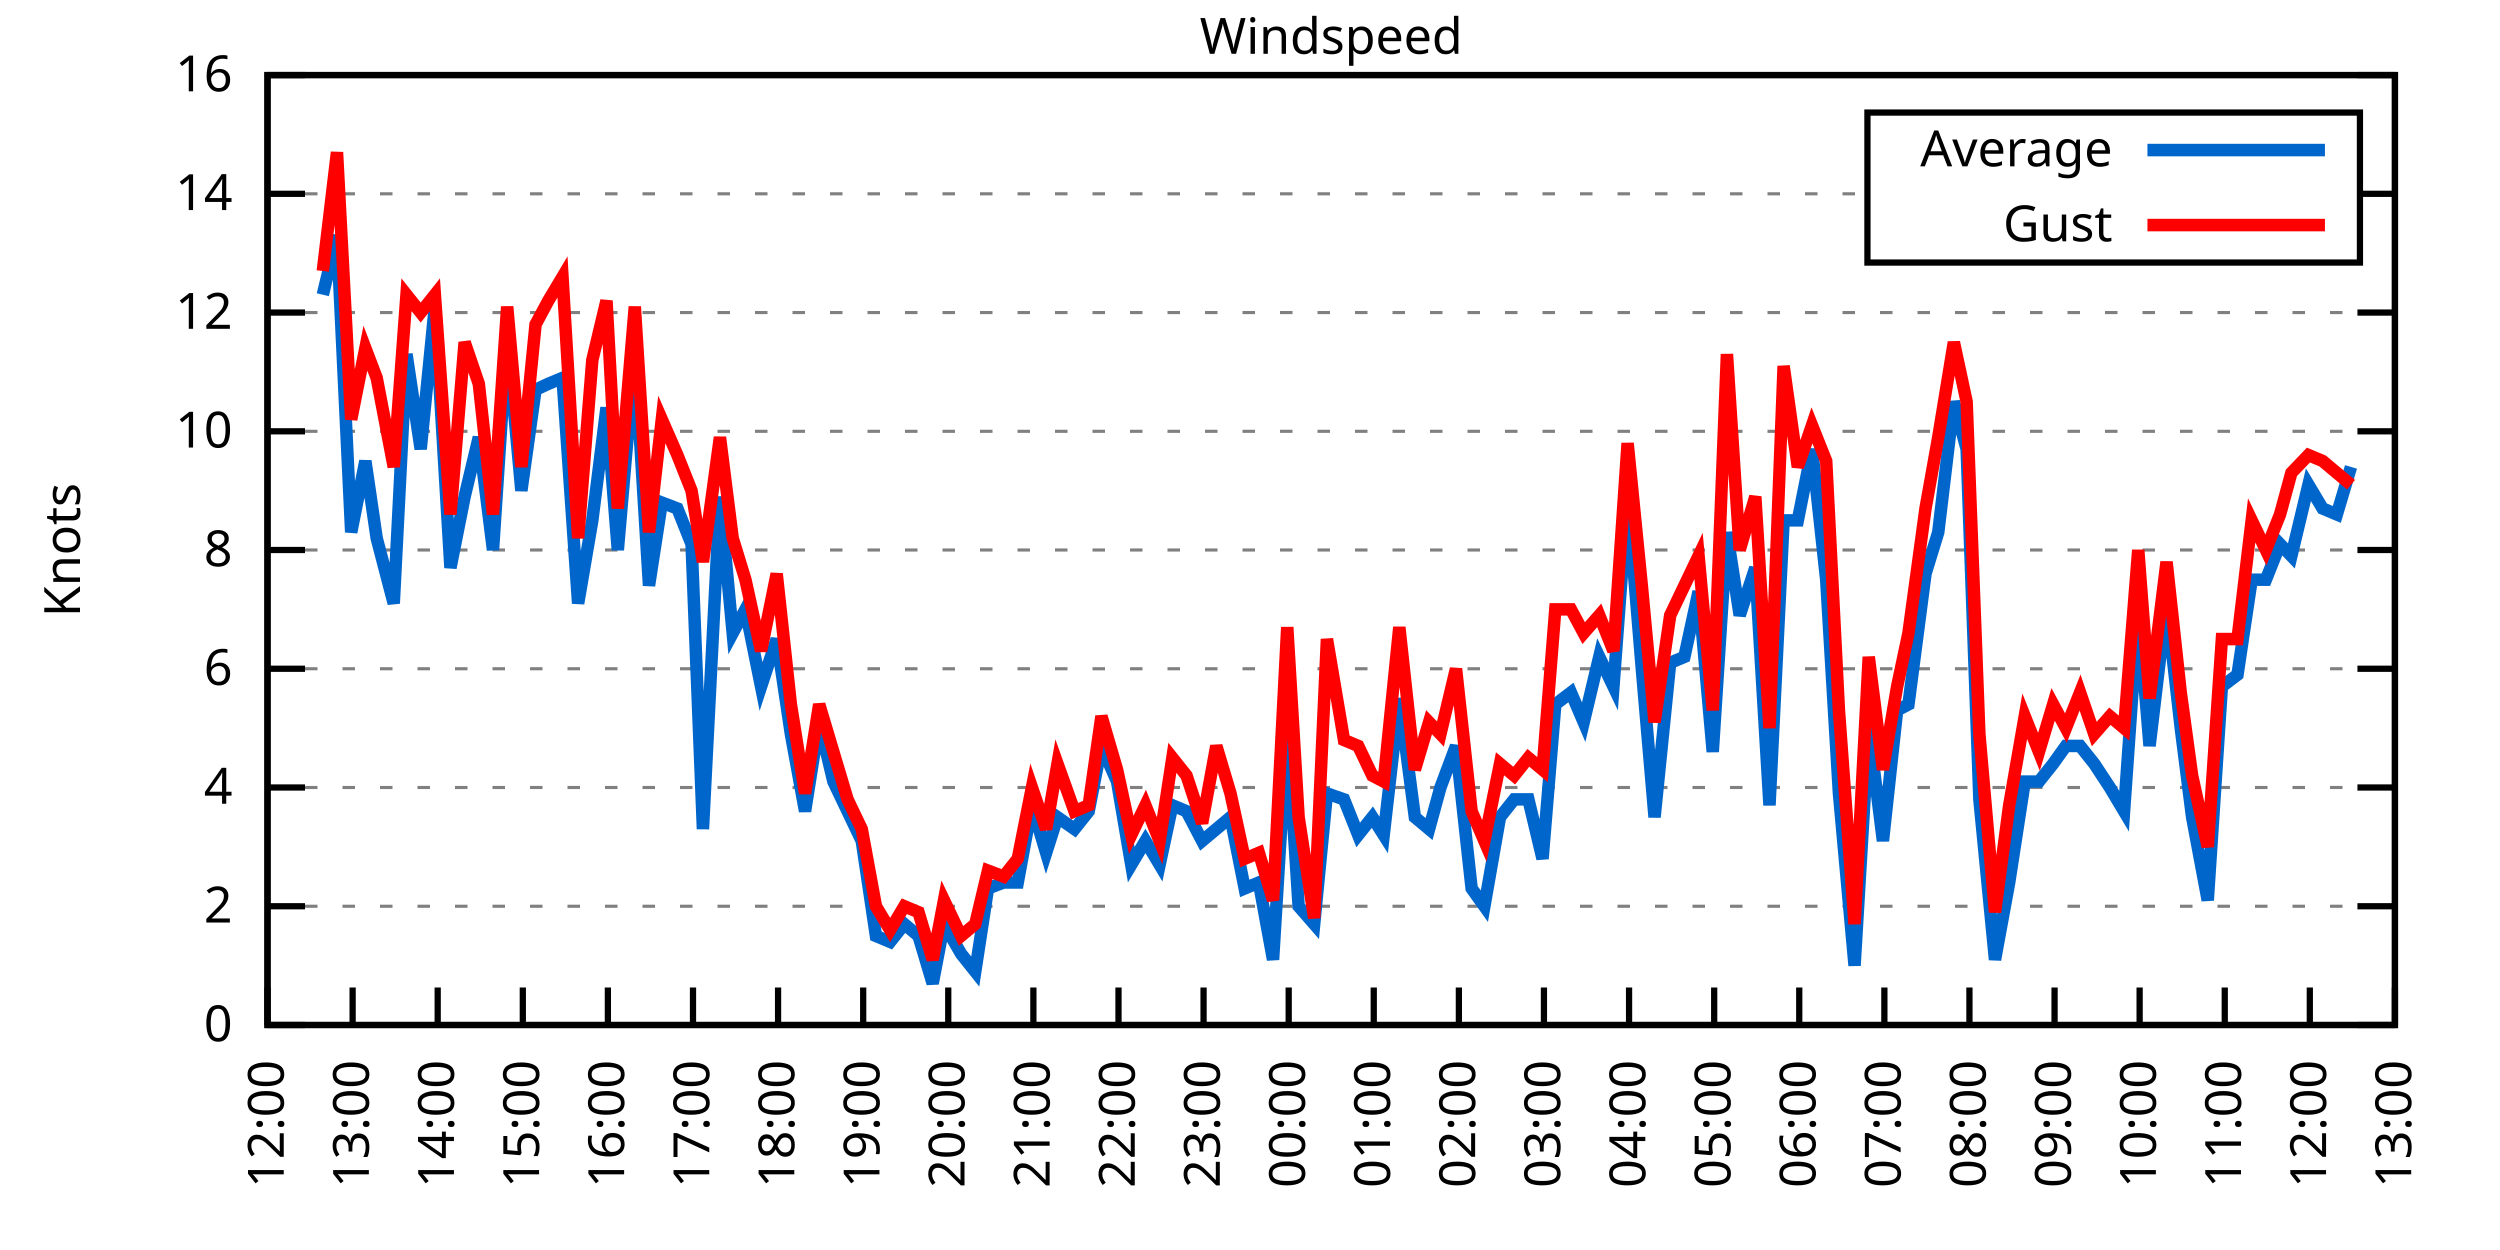
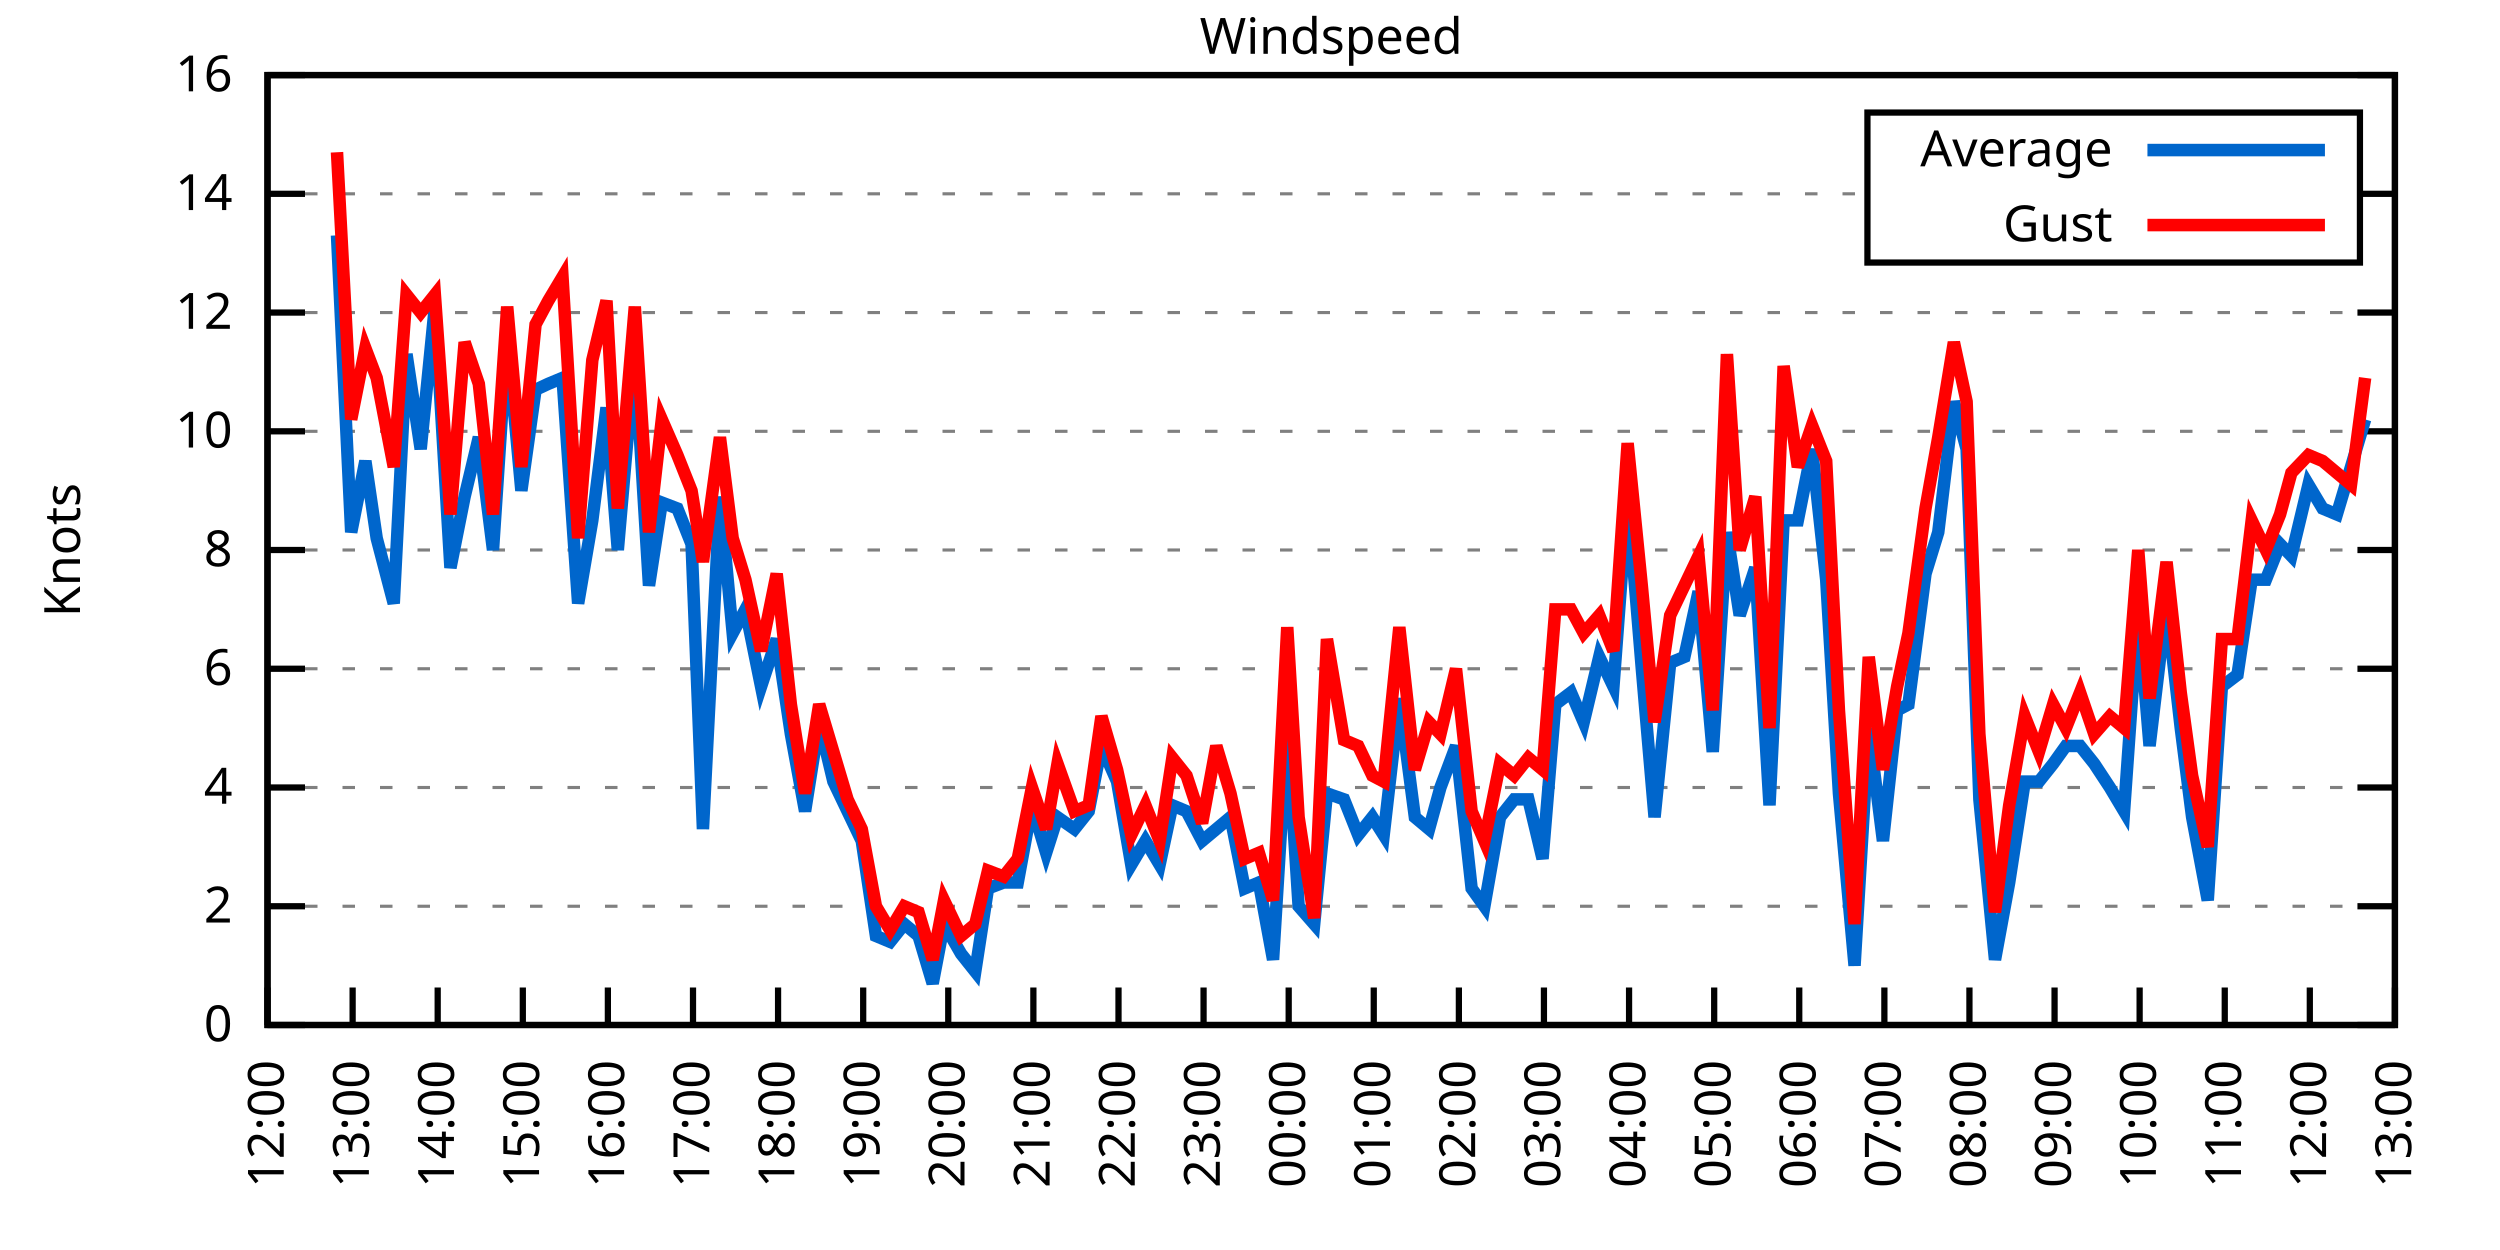
<svg xmlns="http://www.w3.org/2000/svg" xmlns:xlink="http://www.w3.org/1999/xlink" width="400" height="200" viewBox="0 0 400 200">
  <g id="gnuplot_canvas">
    <rect x="0" y="0" width="400" height="200" fill="none" />
    <defs>
      <circle id="gpDot" r="0.5" stroke-width="0.5" stroke="currentColor" />
      <path id="gpPt0" stroke-width="0.333" stroke="currentColor" d="M-1,0 h2 M0,-1 v2" />
      <path id="gpPt1" stroke-width="0.333" stroke="currentColor" d="M-1,-1 L1,1 M1,-1 L-1,1" />
      <path id="gpPt2" stroke-width="0.333" stroke="currentColor" d="M-1,0 L1,0 M0,-1 L0,1 M-1,-1 L1,1 M-1,1 L1,-1" />
      <rect id="gpPt3" stroke-width="0.333" stroke="currentColor" x="-1" y="-1" width="2" height="2" />
      <rect id="gpPt4" stroke-width="0.333" stroke="currentColor" fill="currentColor" x="-1" y="-1" width="2" height="2" />
      <circle id="gpPt5" stroke-width="0.333" stroke="currentColor" cx="0" cy="0" r="1" />
      <use xlink:href="#gpPt5" id="gpPt6" fill="currentColor" stroke="none" />
      <path id="gpPt7" stroke-width="0.333" stroke="currentColor" d="M0,-1.33 L-1.33,0.67 L1.33,0.67 z" />
      <use xlink:href="#gpPt7" id="gpPt8" fill="currentColor" stroke="none" />
      <use xlink:href="#gpPt7" id="gpPt9" stroke="currentColor" transform="rotate(180)" />
      <use xlink:href="#gpPt9" id="gpPt10" fill="currentColor" stroke="none" />
      <use xlink:href="#gpPt3" id="gpPt11" stroke="currentColor" transform="rotate(45)" />
      <use xlink:href="#gpPt11" id="gpPt12" fill="currentColor" stroke="none" />
      <path id="gpPt13" stroke-width="0.333" stroke="currentColor" d="M0,1.330 L1.265,0.411 L0.782,-1.067 L-0.782,-1.076 L-1.265,0.411 z" />
      <use xlink:href="#gpPt13" id="gpPt14" fill="currentColor" stroke="none" />
      <filter id="textbox" filterUnits="objectBoundingBox" x="0" y="0" height="1" width="1">
        <feFlood flood-color="white" flood-opacity="1" result="bgnd" />
        <feComposite in="SourceGraphic" in2="bgnd" operator="atop" />
      </filter>
      <filter id="greybox" filterUnits="objectBoundingBox" x="0" y="0" height="1" width="1">
        <feFlood flood-color="lightgrey" flood-opacity="1" result="grey" />
        <feComposite in="SourceGraphic" in2="grey" operator="atop" />
      </filter>
    </defs>
    <g fill="none" color="white" stroke="currentColor" stroke-width="1.00" stroke-linecap="butt" stroke-linejoin="miter">
</g>
    <g fill="none" color="black" stroke="currentColor" stroke-width="1.00" stroke-linecap="butt" stroke-linejoin="miter">
      <g stroke="none" shape-rendering="crispEdges">
        <polygon fill="rgb(255, 255, 255)" points="42.80,164.00 383.18,164.00 383.18,12.02 42.80,12.02 " />
      </g>
    </g>
    <g fill="none" color="black" stroke="currentColor" stroke-width="1.00" stroke-linecap="butt" stroke-linejoin="miter">
</g>
    <g fill="none" color="black" stroke="black" stroke-width="0.50" stroke-linecap="butt" stroke-linejoin="miter">
</g>
    <g fill="none" color="gray" stroke="currentColor" stroke-width="0.50" stroke-linecap="butt" stroke-linejoin="miter">
      <path stroke="gray" stroke-dasharray="2,4" class="gridline" d="M42.80,164.00 L383.19,164.00  " />
    </g>
    <g fill="none" color="gray" stroke="gray" stroke-width="1.00" stroke-linecap="butt" stroke-linejoin="miter">
</g>
    <g fill="none" color="black" stroke="currentColor" stroke-width="1.00" stroke-linecap="butt" stroke-linejoin="miter">
      <path stroke="black" d="M42.80,164.00 L48.80,164.00 M383.19,164.00 L377.19,164.00  " />
      <g transform="translate(37.20,166.60)" stroke="none" fill="black" font-family="Sans" font-size="8.00" text-anchor="end">
        <text>
          <tspan font-family="Sans"> 0</tspan>
        </text>
      </g>
    </g>
    <g fill="none" color="black" stroke="currentColor" stroke-width="1.00" stroke-linecap="butt" stroke-linejoin="miter">
</g>
    <g fill="none" color="black" stroke="black" stroke-width="0.50" stroke-linecap="butt" stroke-linejoin="miter">
</g>
    <g fill="none" color="gray" stroke="currentColor" stroke-width="0.50" stroke-linecap="butt" stroke-linejoin="miter">
      <path stroke="gray" stroke-dasharray="2,4" class="gridline" d="M42.80,145.00 L383.19,145.00  " />
    </g>
    <g fill="none" color="gray" stroke="gray" stroke-width="1.00" stroke-linecap="butt" stroke-linejoin="miter">
</g>
    <g fill="none" color="black" stroke="currentColor" stroke-width="1.00" stroke-linecap="butt" stroke-linejoin="miter">
      <path stroke="black" d="M42.80,145.00 L48.80,145.00 M383.19,145.00 L377.19,145.00  " />
      <g transform="translate(37.20,147.60)" stroke="none" fill="black" font-family="Sans" font-size="8.00" text-anchor="end">
        <text>
          <tspan font-family="Sans"> 2</tspan>
        </text>
      </g>
    </g>
    <g fill="none" color="black" stroke="currentColor" stroke-width="1.00" stroke-linecap="butt" stroke-linejoin="miter">
</g>
    <g fill="none" color="black" stroke="black" stroke-width="0.50" stroke-linecap="butt" stroke-linejoin="miter">
</g>
    <g fill="none" color="gray" stroke="currentColor" stroke-width="0.50" stroke-linecap="butt" stroke-linejoin="miter">
      <path stroke="gray" stroke-dasharray="2,4" class="gridline" d="M42.80,126.00 L383.19,126.00  " />
    </g>
    <g fill="none" color="gray" stroke="gray" stroke-width="1.00" stroke-linecap="butt" stroke-linejoin="miter">
</g>
    <g fill="none" color="black" stroke="currentColor" stroke-width="1.00" stroke-linecap="butt" stroke-linejoin="miter">
      <path stroke="black" d="M42.80,126.00 L48.80,126.00 M383.19,126.00 L377.19,126.00  " />
      <g transform="translate(37.20,128.60)" stroke="none" fill="black" font-family="Sans" font-size="8.00" text-anchor="end">
        <text>
          <tspan font-family="Sans"> 4</tspan>
        </text>
      </g>
    </g>
    <g fill="none" color="black" stroke="currentColor" stroke-width="1.00" stroke-linecap="butt" stroke-linejoin="miter">
</g>
    <g fill="none" color="black" stroke="black" stroke-width="0.50" stroke-linecap="butt" stroke-linejoin="miter">
</g>
    <g fill="none" color="gray" stroke="currentColor" stroke-width="0.50" stroke-linecap="butt" stroke-linejoin="miter">
      <path stroke="gray" stroke-dasharray="2,4" class="gridline" d="M42.80,107.00 L383.19,107.00  " />
    </g>
    <g fill="none" color="gray" stroke="gray" stroke-width="1.00" stroke-linecap="butt" stroke-linejoin="miter">
</g>
    <g fill="none" color="black" stroke="currentColor" stroke-width="1.00" stroke-linecap="butt" stroke-linejoin="miter">
      <path stroke="black" d="M42.80,107.00 L48.80,107.00 M383.19,107.00 L377.19,107.00  " />
      <g transform="translate(37.20,109.60)" stroke="none" fill="black" font-family="Sans" font-size="8.00" text-anchor="end">
        <text>
          <tspan font-family="Sans"> 6</tspan>
        </text>
      </g>
    </g>
    <g fill="none" color="black" stroke="currentColor" stroke-width="1.00" stroke-linecap="butt" stroke-linejoin="miter">
</g>
    <g fill="none" color="black" stroke="black" stroke-width="0.50" stroke-linecap="butt" stroke-linejoin="miter">
</g>
    <g fill="none" color="gray" stroke="currentColor" stroke-width="0.50" stroke-linecap="butt" stroke-linejoin="miter">
      <path stroke="gray" stroke-dasharray="2,4" class="gridline" d="M42.80,88.00 L383.19,88.00  " />
    </g>
    <g fill="none" color="gray" stroke="gray" stroke-width="1.00" stroke-linecap="butt" stroke-linejoin="miter">
</g>
    <g fill="none" color="black" stroke="currentColor" stroke-width="1.00" stroke-linecap="butt" stroke-linejoin="miter">
      <path stroke="black" d="M42.80,88.00 L48.80,88.00 M383.19,88.00 L377.19,88.00  " />
      <g transform="translate(37.20,90.60)" stroke="none" fill="black" font-family="Sans" font-size="8.00" text-anchor="end">
        <text>
          <tspan font-family="Sans"> 8</tspan>
        </text>
      </g>
    </g>
    <g fill="none" color="black" stroke="currentColor" stroke-width="1.00" stroke-linecap="butt" stroke-linejoin="miter">
</g>
    <g fill="none" color="black" stroke="black" stroke-width="0.50" stroke-linecap="butt" stroke-linejoin="miter">
</g>
    <g fill="none" color="gray" stroke="currentColor" stroke-width="0.50" stroke-linecap="butt" stroke-linejoin="miter">
      <path stroke="gray" stroke-dasharray="2,4" class="gridline" d="M42.80,69.01 L383.19,69.01  " />
    </g>
    <g fill="none" color="gray" stroke="gray" stroke-width="1.00" stroke-linecap="butt" stroke-linejoin="miter">
</g>
    <g fill="none" color="black" stroke="currentColor" stroke-width="1.00" stroke-linecap="butt" stroke-linejoin="miter">
      <path stroke="black" d="M42.80,69.01 L48.80,69.01 M383.19,69.01 L377.19,69.01  " />
      <g transform="translate(37.20,71.61)" stroke="none" fill="black" font-family="Sans" font-size="8.00" text-anchor="end">
        <text>
          <tspan font-family="Sans"> 10</tspan>
        </text>
      </g>
    </g>
    <g fill="none" color="black" stroke="currentColor" stroke-width="1.00" stroke-linecap="butt" stroke-linejoin="miter">
</g>
    <g fill="none" color="black" stroke="black" stroke-width="0.50" stroke-linecap="butt" stroke-linejoin="miter">
</g>
    <g fill="none" color="gray" stroke="currentColor" stroke-width="0.50" stroke-linecap="butt" stroke-linejoin="miter">
      <path stroke="gray" stroke-dasharray="2,4" class="gridline" d="M42.80,50.01 L383.19,50.01  " />
    </g>
    <g fill="none" color="gray" stroke="gray" stroke-width="1.00" stroke-linecap="butt" stroke-linejoin="miter">
</g>
    <g fill="none" color="black" stroke="currentColor" stroke-width="1.00" stroke-linecap="butt" stroke-linejoin="miter">
      <path stroke="black" d="M42.80,50.01 L48.80,50.01 M383.19,50.01 L377.19,50.01  " />
      <g transform="translate(37.20,52.61)" stroke="none" fill="black" font-family="Sans" font-size="8.00" text-anchor="end">
        <text>
          <tspan font-family="Sans"> 12</tspan>
        </text>
      </g>
    </g>
    <g fill="none" color="black" stroke="currentColor" stroke-width="1.00" stroke-linecap="butt" stroke-linejoin="miter">
</g>
    <g fill="none" color="black" stroke="black" stroke-width="0.50" stroke-linecap="butt" stroke-linejoin="miter">
</g>
    <g fill="none" color="gray" stroke="currentColor" stroke-width="0.50" stroke-linecap="butt" stroke-linejoin="miter">
      <path stroke="gray" stroke-dasharray="2,4" class="gridline" d="M42.80,31.01 L298.79,31.01 M377.59,31.01 L383.19,31.01  " />
    </g>
    <g fill="none" color="gray" stroke="gray" stroke-width="1.00" stroke-linecap="butt" stroke-linejoin="miter">
</g>
    <g fill="none" color="black" stroke="currentColor" stroke-width="1.00" stroke-linecap="butt" stroke-linejoin="miter">
      <path stroke="black" d="M42.80,31.01 L48.80,31.01 M383.19,31.01 L377.19,31.01  " />
      <g transform="translate(37.20,33.61)" stroke="none" fill="black" font-family="Sans" font-size="8.00" text-anchor="end">
        <text>
          <tspan font-family="Sans"> 14</tspan>
        </text>
      </g>
    </g>
    <g fill="none" color="black" stroke="currentColor" stroke-width="1.00" stroke-linecap="butt" stroke-linejoin="miter">
</g>
    <g fill="none" color="black" stroke="black" stroke-width="0.50" stroke-linecap="butt" stroke-linejoin="miter">
</g>
    <g fill="none" color="gray" stroke="currentColor" stroke-width="0.50" stroke-linecap="butt" stroke-linejoin="miter">
      <path stroke="gray" stroke-dasharray="2,4" class="gridline" d="M42.80,12.01 L383.19,12.01  " />
    </g>
    <g fill="none" color="gray" stroke="gray" stroke-width="1.00" stroke-linecap="butt" stroke-linejoin="miter">
</g>
    <g fill="none" color="black" stroke="currentColor" stroke-width="1.00" stroke-linecap="butt" stroke-linejoin="miter">
      <path stroke="black" d="M42.80,12.01 L48.80,12.01 M383.19,12.01 L377.19,12.01  " />
      <g transform="translate(37.20,14.61)" stroke="none" fill="black" font-family="Sans" font-size="8.00" text-anchor="end">
        <text>
          <tspan font-family="Sans"> 16</tspan>
        </text>
      </g>
    </g>
    <g fill="none" color="black" stroke="currentColor" stroke-width="1.00" stroke-linecap="butt" stroke-linejoin="miter">
      <path stroke="black" d="M42.80,164.00 L42.80,158.00  " />
      <g transform="translate(45.40,169.60) rotate(270.00)" stroke="none" fill="black" font-family="Sans" font-size="8.00" text-anchor="end">
        <text>
          <tspan font-family="Sans">12:00</tspan>
        </text>
      </g>
    </g>
    <g fill="none" color="black" stroke="currentColor" stroke-width="1.00" stroke-linecap="butt" stroke-linejoin="miter">
      <path stroke="black" d="M56.42,164.00 L56.42,158.00  " />
      <g transform="translate(59.02,169.60) rotate(270.00)" stroke="none" fill="black" font-family="Sans" font-size="8.00" text-anchor="end">
        <text>
          <tspan font-family="Sans">13:00</tspan>
        </text>
      </g>
    </g>
    <g fill="none" color="black" stroke="currentColor" stroke-width="1.00" stroke-linecap="butt" stroke-linejoin="miter">
      <path stroke="black" d="M70.03,164.00 L70.03,158.00  " />
      <g transform="translate(72.63,169.60) rotate(270.00)" stroke="none" fill="black" font-family="Sans" font-size="8.00" text-anchor="end">
        <text>
          <tspan font-family="Sans">14:00</tspan>
        </text>
      </g>
    </g>
    <g fill="none" color="black" stroke="currentColor" stroke-width="1.00" stroke-linecap="butt" stroke-linejoin="miter">
      <path stroke="black" d="M83.65,164.00 L83.65,158.00  " />
      <g transform="translate(86.25,169.60) rotate(270.00)" stroke="none" fill="black" font-family="Sans" font-size="8.00" text-anchor="end">
        <text>
          <tspan font-family="Sans">15:00</tspan>
        </text>
      </g>
    </g>
    <g fill="none" color="black" stroke="currentColor" stroke-width="1.00" stroke-linecap="butt" stroke-linejoin="miter">
      <path stroke="black" d="M97.26,164.00 L97.26,158.00  " />
      <g transform="translate(99.86,169.60) rotate(270.00)" stroke="none" fill="black" font-family="Sans" font-size="8.00" text-anchor="end">
        <text>
          <tspan font-family="Sans">16:00</tspan>
        </text>
      </g>
    </g>
    <g fill="none" color="black" stroke="currentColor" stroke-width="1.00" stroke-linecap="butt" stroke-linejoin="miter">
      <path stroke="black" d="M110.88,164.00 L110.88,158.00  " />
      <g transform="translate(113.48,169.60) rotate(270.00)" stroke="none" fill="black" font-family="Sans" font-size="8.00" text-anchor="end">
        <text>
          <tspan font-family="Sans">17:00</tspan>
        </text>
      </g>
    </g>
    <g fill="none" color="black" stroke="currentColor" stroke-width="1.00" stroke-linecap="butt" stroke-linejoin="miter">
      <path stroke="black" d="M124.49,164.00 L124.49,158.00  " />
      <g transform="translate(127.09,169.60) rotate(270.00)" stroke="none" fill="black" font-family="Sans" font-size="8.00" text-anchor="end">
        <text>
          <tspan font-family="Sans">18:00</tspan>
        </text>
      </g>
    </g>
    <g fill="none" color="black" stroke="currentColor" stroke-width="1.00" stroke-linecap="butt" stroke-linejoin="miter">
      <path stroke="black" d="M138.11,164.00 L138.11,158.00  " />
      <g transform="translate(140.71,169.60) rotate(270.00)" stroke="none" fill="black" font-family="Sans" font-size="8.00" text-anchor="end">
        <text>
          <tspan font-family="Sans">19:00</tspan>
        </text>
      </g>
    </g>
    <g fill="none" color="black" stroke="currentColor" stroke-width="1.00" stroke-linecap="butt" stroke-linejoin="miter">
      <path stroke="black" d="M151.72,164.00 L151.72,158.00  " />
      <g transform="translate(154.32,169.60) rotate(270.00)" stroke="none" fill="black" font-family="Sans" font-size="8.00" text-anchor="end">
        <text>
          <tspan font-family="Sans">20:00</tspan>
        </text>
      </g>
    </g>
    <g fill="none" color="black" stroke="currentColor" stroke-width="1.00" stroke-linecap="butt" stroke-linejoin="miter">
      <path stroke="black" d="M165.34,164.00 L165.34,158.00  " />
      <g transform="translate(167.94,169.60) rotate(270.00)" stroke="none" fill="black" font-family="Sans" font-size="8.00" text-anchor="end">
        <text>
          <tspan font-family="Sans">21:00</tspan>
        </text>
      </g>
    </g>
    <g fill="none" color="black" stroke="currentColor" stroke-width="1.00" stroke-linecap="butt" stroke-linejoin="miter">
      <path stroke="black" d="M178.96,164.00 L178.96,158.00  " />
      <g transform="translate(181.56,169.60) rotate(270.00)" stroke="none" fill="black" font-family="Sans" font-size="8.00" text-anchor="end">
        <text>
          <tspan font-family="Sans">22:00</tspan>
        </text>
      </g>
    </g>
    <g fill="none" color="black" stroke="currentColor" stroke-width="1.00" stroke-linecap="butt" stroke-linejoin="miter">
      <path stroke="black" d="M192.57,164.00 L192.57,158.00  " />
      <g transform="translate(195.17,169.60) rotate(270.00)" stroke="none" fill="black" font-family="Sans" font-size="8.00" text-anchor="end">
        <text>
          <tspan font-family="Sans">23:00</tspan>
        </text>
      </g>
    </g>
    <g fill="none" color="black" stroke="currentColor" stroke-width="1.00" stroke-linecap="butt" stroke-linejoin="miter">
      <path stroke="black" d="M206.19,164.00 L206.19,158.00  " />
      <g transform="translate(208.79,169.60) rotate(270.00)" stroke="none" fill="black" font-family="Sans" font-size="8.00" text-anchor="end">
        <text>
          <tspan font-family="Sans">00:00</tspan>
        </text>
      </g>
    </g>
    <g fill="none" color="black" stroke="currentColor" stroke-width="1.00" stroke-linecap="butt" stroke-linejoin="miter">
      <path stroke="black" d="M219.80,164.00 L219.80,158.00  " />
      <g transform="translate(222.40,169.60) rotate(270.00)" stroke="none" fill="black" font-family="Sans" font-size="8.00" text-anchor="end">
        <text>
          <tspan font-family="Sans">01:00</tspan>
        </text>
      </g>
    </g>
    <g fill="none" color="black" stroke="currentColor" stroke-width="1.00" stroke-linecap="butt" stroke-linejoin="miter">
      <path stroke="black" d="M233.42,164.00 L233.42,158.00  " />
      <g transform="translate(236.02,169.60) rotate(270.00)" stroke="none" fill="black" font-family="Sans" font-size="8.00" text-anchor="end">
        <text>
          <tspan font-family="Sans">02:00</tspan>
        </text>
      </g>
    </g>
    <g fill="none" color="black" stroke="currentColor" stroke-width="1.00" stroke-linecap="butt" stroke-linejoin="miter">
      <path stroke="black" d="M247.03,164.00 L247.03,158.00  " />
      <g transform="translate(249.63,169.60) rotate(270.00)" stroke="none" fill="black" font-family="Sans" font-size="8.00" text-anchor="end">
        <text>
          <tspan font-family="Sans">03:00</tspan>
        </text>
      </g>
    </g>
    <g fill="none" color="black" stroke="currentColor" stroke-width="1.00" stroke-linecap="butt" stroke-linejoin="miter">
      <path stroke="black" d="M260.65,164.00 L260.65,158.00  " />
      <g transform="translate(263.25,169.60) rotate(270.00)" stroke="none" fill="black" font-family="Sans" font-size="8.00" text-anchor="end">
        <text>
          <tspan font-family="Sans">04:00</tspan>
        </text>
      </g>
    </g>
    <g fill="none" color="black" stroke="currentColor" stroke-width="1.00" stroke-linecap="butt" stroke-linejoin="miter">
      <path stroke="black" d="M274.27,164.00 L274.27,158.00  " />
      <g transform="translate(276.87,169.60) rotate(270.00)" stroke="none" fill="black" font-family="Sans" font-size="8.00" text-anchor="end">
        <text>
          <tspan font-family="Sans">05:00</tspan>
        </text>
      </g>
    </g>
    <g fill="none" color="black" stroke="currentColor" stroke-width="1.00" stroke-linecap="butt" stroke-linejoin="miter">
      <path stroke="black" d="M287.88,164.00 L287.88,158.00  " />
      <g transform="translate(290.48,169.60) rotate(270.00)" stroke="none" fill="black" font-family="Sans" font-size="8.00" text-anchor="end">
        <text>
          <tspan font-family="Sans">06:00</tspan>
        </text>
      </g>
    </g>
    <g fill="none" color="black" stroke="currentColor" stroke-width="1.00" stroke-linecap="butt" stroke-linejoin="miter">
      <path stroke="black" d="M301.50,164.00 L301.50,158.00  " />
      <g transform="translate(304.10,169.60) rotate(270.00)" stroke="none" fill="black" font-family="Sans" font-size="8.00" text-anchor="end">
        <text>
          <tspan font-family="Sans">07:00</tspan>
        </text>
      </g>
    </g>
    <g fill="none" color="black" stroke="currentColor" stroke-width="1.00" stroke-linecap="butt" stroke-linejoin="miter">
      <path stroke="black" d="M315.11,164.00 L315.11,158.00  " />
      <g transform="translate(317.71,169.60) rotate(270.00)" stroke="none" fill="black" font-family="Sans" font-size="8.00" text-anchor="end">
        <text>
          <tspan font-family="Sans">08:00</tspan>
        </text>
      </g>
    </g>
    <g fill="none" color="black" stroke="currentColor" stroke-width="1.00" stroke-linecap="butt" stroke-linejoin="miter">
      <path stroke="black" d="M328.73,164.00 L328.73,158.00  " />
      <g transform="translate(331.33,169.60) rotate(270.00)" stroke="none" fill="black" font-family="Sans" font-size="8.00" text-anchor="end">
        <text>
          <tspan font-family="Sans">09:00</tspan>
        </text>
      </g>
    </g>
    <g fill="none" color="black" stroke="currentColor" stroke-width="1.00" stroke-linecap="butt" stroke-linejoin="miter">
      <path stroke="black" d="M342.34,164.00 L342.34,158.00  " />
      <g transform="translate(344.94,169.60) rotate(270.00)" stroke="none" fill="black" font-family="Sans" font-size="8.00" text-anchor="end">
        <text>
          <tspan font-family="Sans">10:00</tspan>
        </text>
      </g>
    </g>
    <g fill="none" color="black" stroke="currentColor" stroke-width="1.00" stroke-linecap="butt" stroke-linejoin="miter">
      <path stroke="black" d="M355.96,164.00 L355.96,158.00  " />
      <g transform="translate(358.56,169.60) rotate(270.00)" stroke="none" fill="black" font-family="Sans" font-size="8.00" text-anchor="end">
        <text>
          <tspan font-family="Sans">11:00</tspan>
        </text>
      </g>
    </g>
    <g fill="none" color="black" stroke="currentColor" stroke-width="1.00" stroke-linecap="butt" stroke-linejoin="miter">
      <path stroke="black" d="M369.57,164.00 L369.57,158.00  " />
      <g transform="translate(372.17,169.60) rotate(270.00)" stroke="none" fill="black" font-family="Sans" font-size="8.00" text-anchor="end">
        <text>
          <tspan font-family="Sans">12:00</tspan>
        </text>
      </g>
    </g>
    <g fill="none" color="black" stroke="currentColor" stroke-width="1.00" stroke-linecap="butt" stroke-linejoin="miter">
      <path stroke="black" d="M383.19,164.00 L383.19,158.00  " />
      <g transform="translate(385.79,169.60) rotate(270.00)" stroke="none" fill="black" font-family="Sans" font-size="8.00" text-anchor="end">
        <text>
          <tspan font-family="Sans">13:00</tspan>
        </text>
      </g>
    </g>
    <g fill="none" color="black" stroke="currentColor" stroke-width="1.00" stroke-linecap="butt" stroke-linejoin="miter">
</g>
    <g fill="none" color="black" stroke="currentColor" stroke-width="1.00" stroke-linecap="butt" stroke-linejoin="miter">
      <path stroke="black" d="M42.80,12.01 L42.80,164.00 L383.19,164.00 L383.19,12.01 L42.80,12.01 Z  " />
    </g>
    <g fill="none" color="black" stroke="currentColor" stroke-width="1.00" stroke-linecap="butt" stroke-linejoin="miter">
</g>
    <g fill="none" color="black" stroke="currentColor" stroke-width="1.00" stroke-linecap="butt" stroke-linejoin="miter">
      <path stroke="black" d="M298.79,42.01 L298.79,18.01 L377.59,18.01 L377.59,42.01 L298.79,42.01 Z  " />
    </g>
    <g id="Windspeed_plot_1">
      <g fill="none" color="white" stroke="black" stroke-width="2.00" stroke-linecap="butt" stroke-linejoin="miter">
</g>
      <g fill="none" color="black" stroke="currentColor" stroke-width="2.00" stroke-linecap="butt" stroke-linejoin="miter">
        <g transform="translate(337.99,26.61)" stroke="none" fill="black" font-family="Sans" font-size="8.00" text-anchor="end">
          <text>
            <tspan font-family="Sans">Average</tspan>
          </text>
        </g>
      </g>
      <g fill="none" color="black" stroke="currentColor" stroke-width="2.00" stroke-linecap="butt" stroke-linejoin="miter">
-         <path stroke="rgb(  0, 102, 204)" d="M343.59,24.01 L371.99,24.01 M51.65,47.16 L53.92,37.66 L56.19,85.16 L58.46,73.76 L60.27,86.11 L63.00,96.55   L65.04,56.66 L67.31,71.86 L69.58,49.06 L72.07,90.85 L74.34,79.46 L76.61,69.96 L78.88,88.00 L81.15,53.81   L83.42,78.51 L85.69,62.36 L87.73,61.41 L90.00,60.46 L92.50,96.55 L94.77,83.26 L97.04,65.21 L98.85,88.00   L101.57,56.66 L103.84,93.70 L105.89,80.41 L108.38,81.36 L110.65,87.06 L112.47,132.65 L115.19,79.46 L117.23,101.30   L119.27,97.50 L121.77,109.85 L124.27,102.25 L126.54,117.45 L128.81,129.80 L131.07,115.55 L133.34,125.05 L135.61,129.80   L137.88,134.55 L140.15,149.75 L142.42,150.70 L144.69,147.85 L146.96,149.75 L149.23,157.35 L151.04,147.85 L153.77,152.60   L156.04,155.45 L158.08,142.15 L160.57,141.20 L162.84,141.20 L165.11,128.85 L167.38,136.45 L169.20,130.75 L171.92,132.65   L174.19,129.80 L176.23,119.35 L178.73,125.05 L181.00,138.35 L183.27,134.55 L185.54,138.35 L187.58,128.85 L189.85,129.80   L192.34,134.55 L194.61,132.65 L196.88,130.75 L199.15,142.15 L201.42,141.20 L203.69,153.55 L205.96,116.50 L207.78,145.00   L210.27,147.85 L212.31,126.95 L215.04,127.90 L217.31,133.60 L219.58,130.75 L221.39,133.60 L223.89,111.75 L226.38,130.75   L228.65,132.65 L230.47,126.00 L232.96,119.35 L235.46,142.15 L237.50,145.00 L240.00,130.75 L242.27,127.90 L244.54,127.90   L246.81,137.40 L248.85,112.70 L251.35,110.80 L253.39,115.55 L255.88,105.10 L258.15,109.85 L260.42,79.46 L262.69,107.00   L264.73,130.75 L267.23,106.05 L269.50,105.10 L271.77,94.65 L274.04,120.30 L276.31,85.16 L278.35,98.45 L280.85,90.85   L283.12,128.85 L285.38,83.26 L287.65,83.26 L289.92,71.86 L292.19,92.75 L294.23,126.95 L296.73,154.50 L299.00,116.50   L301.27,134.55 L303.54,113.65 L305.35,112.70 L308.08,91.80 L310.12,85.16 L312.62,64.26 L314.66,71.86 L316.70,127.90   L319.20,153.55 L321.47,141.20 L323.96,125.05 L326.23,125.05 L328.50,122.20 L330.54,119.35 L332.81,119.35 L335.08,122.20   L337.58,126.00 L339.85,129.80 L342.12,97.50 L343.93,119.35 L346.65,96.55 L348.92,116.50 L350.74,130.75 L353.24,144.05   L355.50,109.85 L358.00,107.95 L360.27,92.75 L362.54,92.75 L364.81,87.06 L366.62,88.95 L369.35,77.56 L371.62,81.36   L373.89,82.31 L376.16,74.71  " />
+         <path stroke="rgb(  0, 102, 204)" d="M343.59,24.01 L371.99,24.01 M53.92,37.66 L56.19,85.16 L58.46,73.76 L60.27,86.11 L63.00,96.55 L65.04,56.66   L67.31,71.86 L69.58,49.06 L72.07,90.85 L74.34,79.46 L76.61,69.96 L78.88,88.00 L81.15,53.81 L83.42,78.51   L85.69,62.36 L87.73,61.41 L90.00,60.46 L92.50,96.55 L94.77,83.26 L97.04,65.21 L98.85,88.00 L101.57,56.66   L103.84,93.70 L105.89,80.41 L108.38,81.36 L110.65,87.06 L112.47,132.65 L115.19,79.46 L117.23,101.30 L119.27,97.50   L121.77,109.85 L124.27,102.25 L126.54,117.45 L128.81,129.80 L131.07,115.55 L133.34,125.05 L135.61,129.80 L137.88,134.55   L140.15,149.75 L142.42,150.70 L144.69,147.85 L146.96,149.75 L149.23,157.35 L151.04,147.85 L153.77,152.60 L156.04,155.45   L158.08,142.15 L160.57,141.20 L162.84,141.20 L165.11,128.85 L167.38,136.45 L169.20,130.75 L171.92,132.65 L174.19,129.80   L176.23,119.35 L178.73,125.05 L181.00,138.35 L183.27,134.55 L185.54,138.35 L187.58,128.85 L189.85,129.80 L192.34,134.55   L194.61,132.65 L196.88,130.75 L199.15,142.15 L201.42,141.20 L203.69,153.55 L205.96,116.50 L207.78,145.00 L210.27,147.85   L212.31,126.95 L215.04,127.90 L217.31,133.60 L219.58,130.75 L221.39,133.60 L223.89,111.75 L226.38,130.75 L228.65,132.65   L230.47,126.00 L232.96,119.35 L235.46,142.15 L237.50,145.00 L240.00,130.75 L242.27,127.90 L244.54,127.90 L246.81,137.40   L248.85,112.70 L251.35,110.80 L253.39,115.55 L255.88,105.10 L258.15,109.85 L260.42,79.46 L262.69,107.00 L264.73,130.75   L267.23,106.05 L269.50,105.10 L271.77,94.65 L274.04,120.30 L276.31,85.16 L278.35,98.45 L280.85,90.85 L283.12,128.85   L285.38,83.26 L287.65,83.26 L289.92,71.86 L292.19,92.75 L294.23,126.95 L296.73,154.50 L299.00,116.50 L301.27,134.55   L303.54,113.65 L305.35,112.70 L308.08,91.80 L310.12,85.16 L312.62,64.26 L314.66,71.86 L316.70,127.90 L319.20,153.55   L321.47,141.20 L323.96,125.05 L326.23,125.05 L328.50,122.20 L330.54,119.35 L332.81,119.35 L335.08,122.20 L337.58,126.00   L339.85,129.80 L342.12,97.50 L343.93,119.35 L346.65,96.55 L348.92,116.50 L350.74,130.75 L353.24,144.05 L355.50,109.85   L358.00,107.95 L360.27,92.75 L362.54,92.75 L364.81,87.06 L366.62,88.95 L369.35,77.56 L371.62,81.36 L373.89,82.31   L376.16,74.71 L378.42,67.11  " />
      </g>
    </g>
    <g id="Windspeed_plot_2">
      <g fill="none" color="black" stroke="currentColor" stroke-width="2.00" stroke-linecap="butt" stroke-linejoin="miter">
        <g transform="translate(337.99,38.61)" stroke="none" fill="black" font-family="Sans" font-size="8.00" text-anchor="end">
          <text>
            <tspan font-family="Sans">Gust</tspan>
          </text>
        </g>
      </g>
      <g fill="none" color="black" stroke="currentColor" stroke-width="2.00" stroke-linecap="butt" stroke-linejoin="miter">
-         <path stroke="rgb(255,   0,   0)" d="M343.59,36.01 L371.99,36.01 M51.65,43.36 L53.92,24.36 L56.19,67.11 L58.46,55.71 L60.27,60.46 L63.00,74.71   L65.04,47.16 L67.31,50.01 L69.58,47.16 L72.07,82.31 L74.34,54.76 L76.61,61.41 L78.88,82.31 L81.15,49.06   L83.42,74.71 L85.69,51.91 L87.73,48.11 L90.00,44.31 L92.50,86.11 L94.77,57.61 L97.04,48.11 L98.85,81.36   L101.57,49.06 L103.84,85.16 L105.89,67.11 L108.38,72.81 L110.65,78.51 L112.47,89.90 L115.19,69.96 L117.23,86.11   L119.27,92.75 L121.77,104.15 L124.27,91.80 L126.54,112.70 L128.81,126.95 L131.07,112.70 L133.34,120.30 L135.61,127.90   L137.88,132.65 L140.15,145.00 L142.42,148.80 L144.69,145.00 L146.96,145.95 L149.23,153.55 L151.04,144.05 L153.77,149.75   L156.04,147.85 L158.08,139.30 L160.57,140.25 L162.84,137.40 L165.11,126.00 L167.38,132.65 L169.20,122.20 L171.92,129.80   L174.19,128.85 L176.23,114.60 L178.73,123.15 L181.00,133.60 L183.27,128.85 L185.54,134.55 L187.58,121.25 L189.85,124.10   L192.34,131.70 L194.61,119.35 L196.88,126.95 L199.15,137.40 L201.42,136.45 L203.69,144.05 L205.96,100.35 L207.78,130.75   L210.27,146.90 L212.31,102.25 L215.04,118.40 L217.31,119.35 L219.58,124.10 L221.39,125.05 L223.89,100.35 L226.38,123.15   L228.65,115.55 L230.47,117.45 L232.96,107.00 L235.46,129.80 L237.50,134.55 L240.00,122.20 L242.27,124.10 L244.54,121.25   L246.81,123.15 L248.85,97.50 L251.35,97.50 L253.39,101.30 L255.88,98.45 L258.15,104.15 L260.42,70.91 L262.69,93.70   L264.73,115.55 L267.23,98.45 L269.50,93.70 L271.77,88.95 L274.04,113.65 L276.31,56.66 L278.35,88.00 L280.85,79.46   L283.12,116.50 L285.38,58.56 L287.65,74.71 L289.92,68.06 L292.19,73.76 L294.23,113.65 L296.73,147.85 L299.00,105.10   L301.27,123.15 L303.54,109.85 L305.35,101.30 L308.08,81.36 L310.12,69.96 L312.62,54.76 L314.66,64.26 L316.70,117.45   L319.20,145.95 L321.47,128.85 L323.96,114.60 L326.23,120.30 L328.50,112.70 L330.54,116.50 L332.81,110.80 L335.08,117.45   L337.58,114.60 L339.85,116.50 L342.12,88.00 L343.93,111.75 L346.65,89.90 L348.92,110.80 L350.74,124.10 L353.24,135.50   L355.50,102.25 L358.00,102.25 L360.27,83.26 L362.54,88.00 L364.81,82.31 L366.62,75.66 L369.35,72.81 L371.62,73.76   L373.89,75.66 L376.16,77.56  " />
+         <path stroke="rgb(255,   0,   0)" d="M343.59,36.01 L371.99,36.01 M53.92,24.36 L56.19,67.11 L58.46,55.71 L60.27,60.46 L63.00,74.71 L65.04,47.16   L67.31,50.01 L69.58,47.16 L72.07,82.31 L74.34,54.76 L76.61,61.41 L78.88,82.31 L81.15,49.06 L83.42,74.71   L85.69,51.91 L87.73,48.11 L90.00,44.31 L92.50,86.11 L94.77,57.61 L97.04,48.11 L98.85,81.36 L101.57,49.06   L103.84,85.16 L105.89,67.11 L108.38,72.81 L110.65,78.51 L112.47,89.90 L115.19,69.96 L117.23,86.11 L119.27,92.75   L121.77,104.15 L124.27,91.80 L126.54,112.70 L128.81,126.95 L131.07,112.70 L133.34,120.30 L135.61,127.90 L137.88,132.65   L140.15,145.00 L142.42,148.80 L144.69,145.00 L146.96,145.95 L149.23,153.55 L151.04,144.05 L153.77,149.75 L156.04,147.85   L158.08,139.30 L160.57,140.25 L162.84,137.40 L165.11,126.00 L167.38,132.65 L169.20,122.20 L171.92,129.80 L174.19,128.85   L176.23,114.60 L178.73,123.15 L181.00,133.60 L183.27,128.85 L185.54,134.55 L187.58,121.25 L189.85,124.10 L192.34,131.70   L194.61,119.35 L196.88,126.95 L199.15,137.40 L201.42,136.45 L203.69,144.05 L205.96,100.35 L207.78,130.75 L210.27,146.90   L212.31,102.25 L215.04,118.40 L217.31,119.35 L219.58,124.10 L221.39,125.05 L223.89,100.35 L226.38,123.15 L228.65,115.55   L230.47,117.45 L232.96,107.00 L235.46,129.80 L237.50,134.55 L240.00,122.20 L242.27,124.10 L244.54,121.25 L246.81,123.15   L248.85,97.50 L251.35,97.50 L253.39,101.30 L255.88,98.45 L258.15,104.15 L260.42,70.91 L262.69,93.70 L264.73,115.55   L267.23,98.45 L269.50,93.70 L271.77,88.95 L274.04,113.65 L276.31,56.66 L278.35,88.00 L280.85,79.46 L283.12,116.50   L285.38,58.56 L287.65,74.71 L289.92,68.06 L292.19,73.76 L294.23,113.65 L296.73,147.85 L299.00,105.10 L301.27,123.15   L303.54,109.85 L305.35,101.30 L308.08,81.36 L310.12,69.96 L312.62,54.76 L314.66,64.26 L316.70,117.45 L319.20,145.95   L321.47,128.85 L323.96,114.60 L326.23,120.30 L328.50,112.70 L330.54,116.50 L332.81,110.80 L335.08,117.45 L337.58,114.60   L339.85,116.50 L342.12,88.00 L343.93,111.75 L346.65,89.90 L348.92,110.80 L350.74,124.10 L353.24,135.50 L355.50,102.25   L358.00,102.25 L360.27,83.26 L362.54,88.00 L364.81,82.31 L366.62,75.66 L369.35,72.81 L371.62,73.76 L373.89,75.66   L376.16,77.56 L378.42,60.46  " />
      </g>
    </g>
    <g fill="none" color="black" stroke="currentColor" stroke-width="2.00" stroke-linecap="butt" stroke-linejoin="miter">
</g>
    <g fill="none" color="black" stroke="black" stroke-width="1.00" stroke-linecap="butt" stroke-linejoin="miter">
</g>
    <g fill="none" color="black" stroke="currentColor" stroke-width="1.00" stroke-linecap="butt" stroke-linejoin="miter">
      <path stroke="black" d="M42.80,12.01 L42.80,164.00 L383.19,164.00 L383.19,12.01 L42.80,12.01 Z  " />
      <g transform="translate(12.80,88.01) rotate(270.00)" stroke="none" fill="black" font-family="Sans" font-size="8.00" text-anchor="middle">
        <text>
          <tspan font-family="Sans">Knots</tspan>
        </text>
      </g>
    </g>
    <g fill="none" color="black" stroke="currentColor" stroke-width="1.00" stroke-linecap="butt" stroke-linejoin="miter">
</g>
    <g fill="none" color="black" stroke="currentColor" stroke-width="1.00" stroke-linecap="butt" stroke-linejoin="miter">
      <g transform="translate(212.99,8.61)" stroke="none" fill="black" font-family="Sans" font-size="8.00" text-anchor="middle">
        <text>
          <tspan font-family="Sans">Windspeed</tspan>
        </text>
      </g>
    </g>
    <g fill="none" color="black" stroke="currentColor" stroke-width="1.00" stroke-linecap="butt" stroke-linejoin="miter">
</g>
  </g>
</svg>
